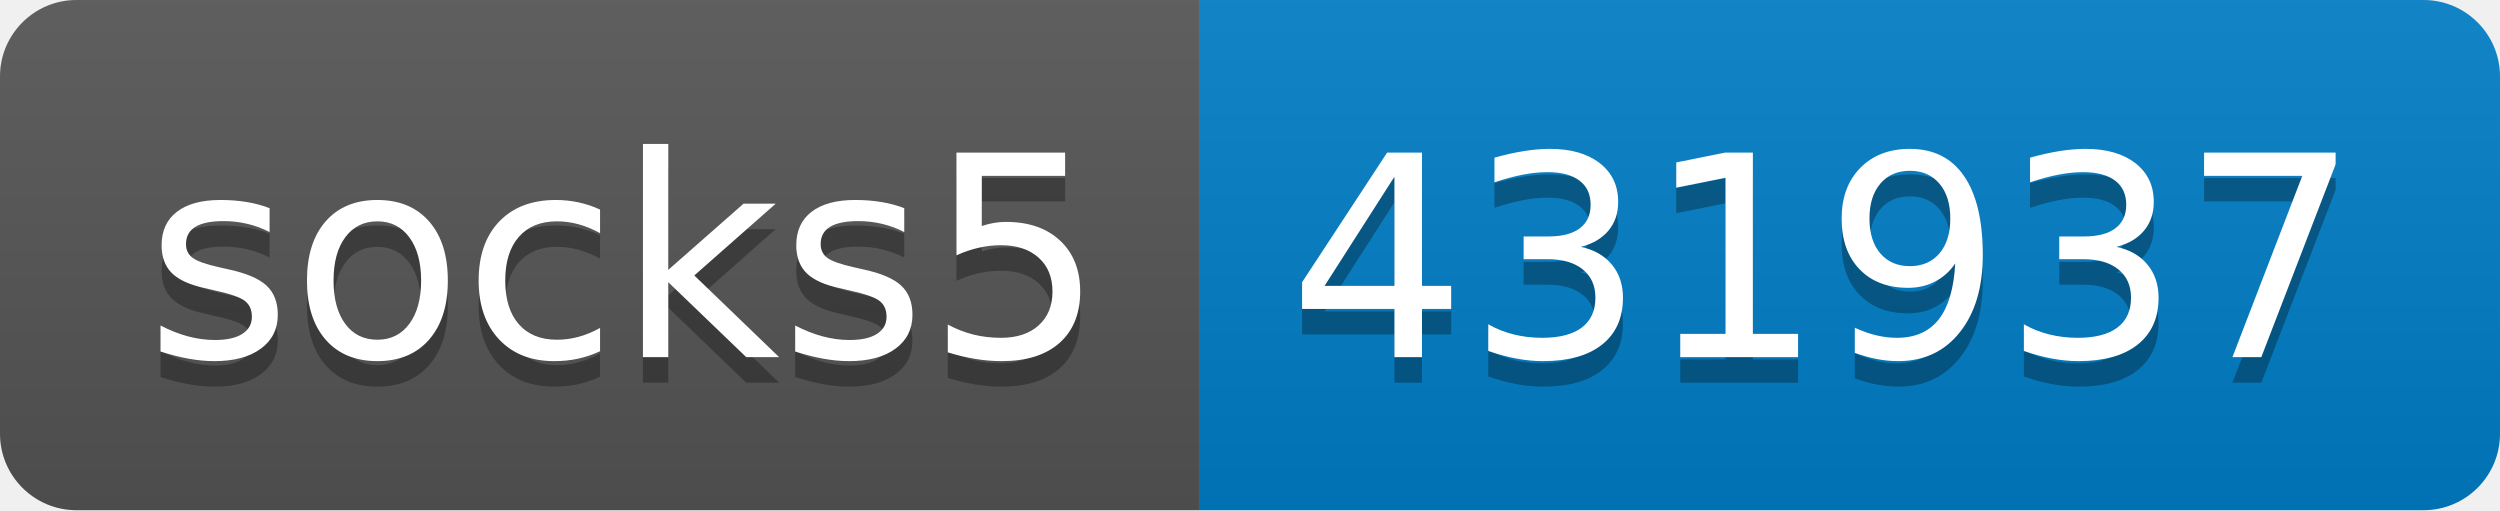
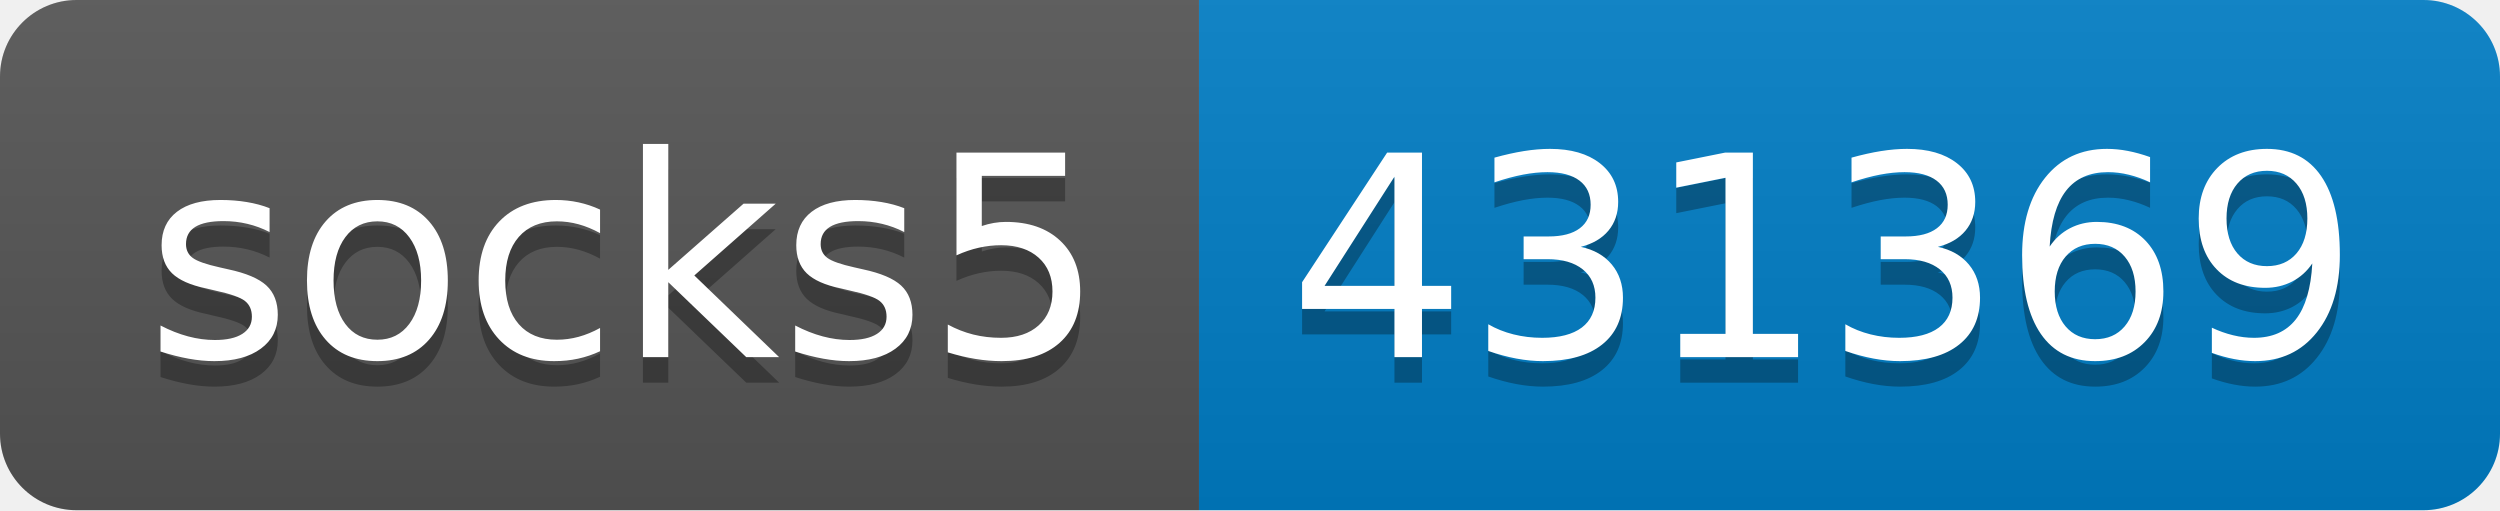
- <svg xmlns="http://www.w3.org/2000/svg" width="98" height="20" role="img" aria-label="socks5: 431937">
+ <svg xmlns="http://www.w3.org/2000/svg" width="98" height="20" role="img" aria-label="socks5: 431369">
  <linearGradient id="s" x2="0" y2="100%">
    <stop offset="0" stop-color="#bbb" stop-opacity=".1" />
    <stop offset="1" stop-opacity=".1" />
  </linearGradient>
  <clipPath id="r">
    <rect width="98" height="20" rx="3" fill="#fff" />
  </clipPath>
  <g clip-path="url(#r)">
    <rect width="47" height="20" fill="#555" />
    <rect x="47" width="51" height="20" fill="#007ec6" />
    <rect width="98" height="20" fill="url(#s)" />
  </g>
  <g fill="#fff" text-anchor="middle" font-family="Verdana,Geneva,DejaVu Sans,sans-serif" text-rendering="geometricPrecision" font-size="110">
    <text aria-hidden="true" x="245" y="150" fill="#010101" fill-opacity=".3" transform="scale(.1)" textLength="370">socks5</text>
    <text x="245" y="140" transform="scale(.1)" fill="#fff" textLength="370">socks5</text>
-     <text aria-hidden="true" x="715" y="150" fill="#010101" fill-opacity=".3" transform="scale(.1)" textLength="410">431937</text>
-     <text x="715" y="140" transform="scale(.1)" fill="#fff" textLength="410">431937</text>
+     <text aria-hidden="true" x="715" y="150" fill="#010101" fill-opacity=".3" transform="scale(.1)" textLength="410">431369</text>
+     <text x="715" y="140" transform="scale(.1)" fill="#fff" textLength="410">431369</text>
  </g>
</svg>
